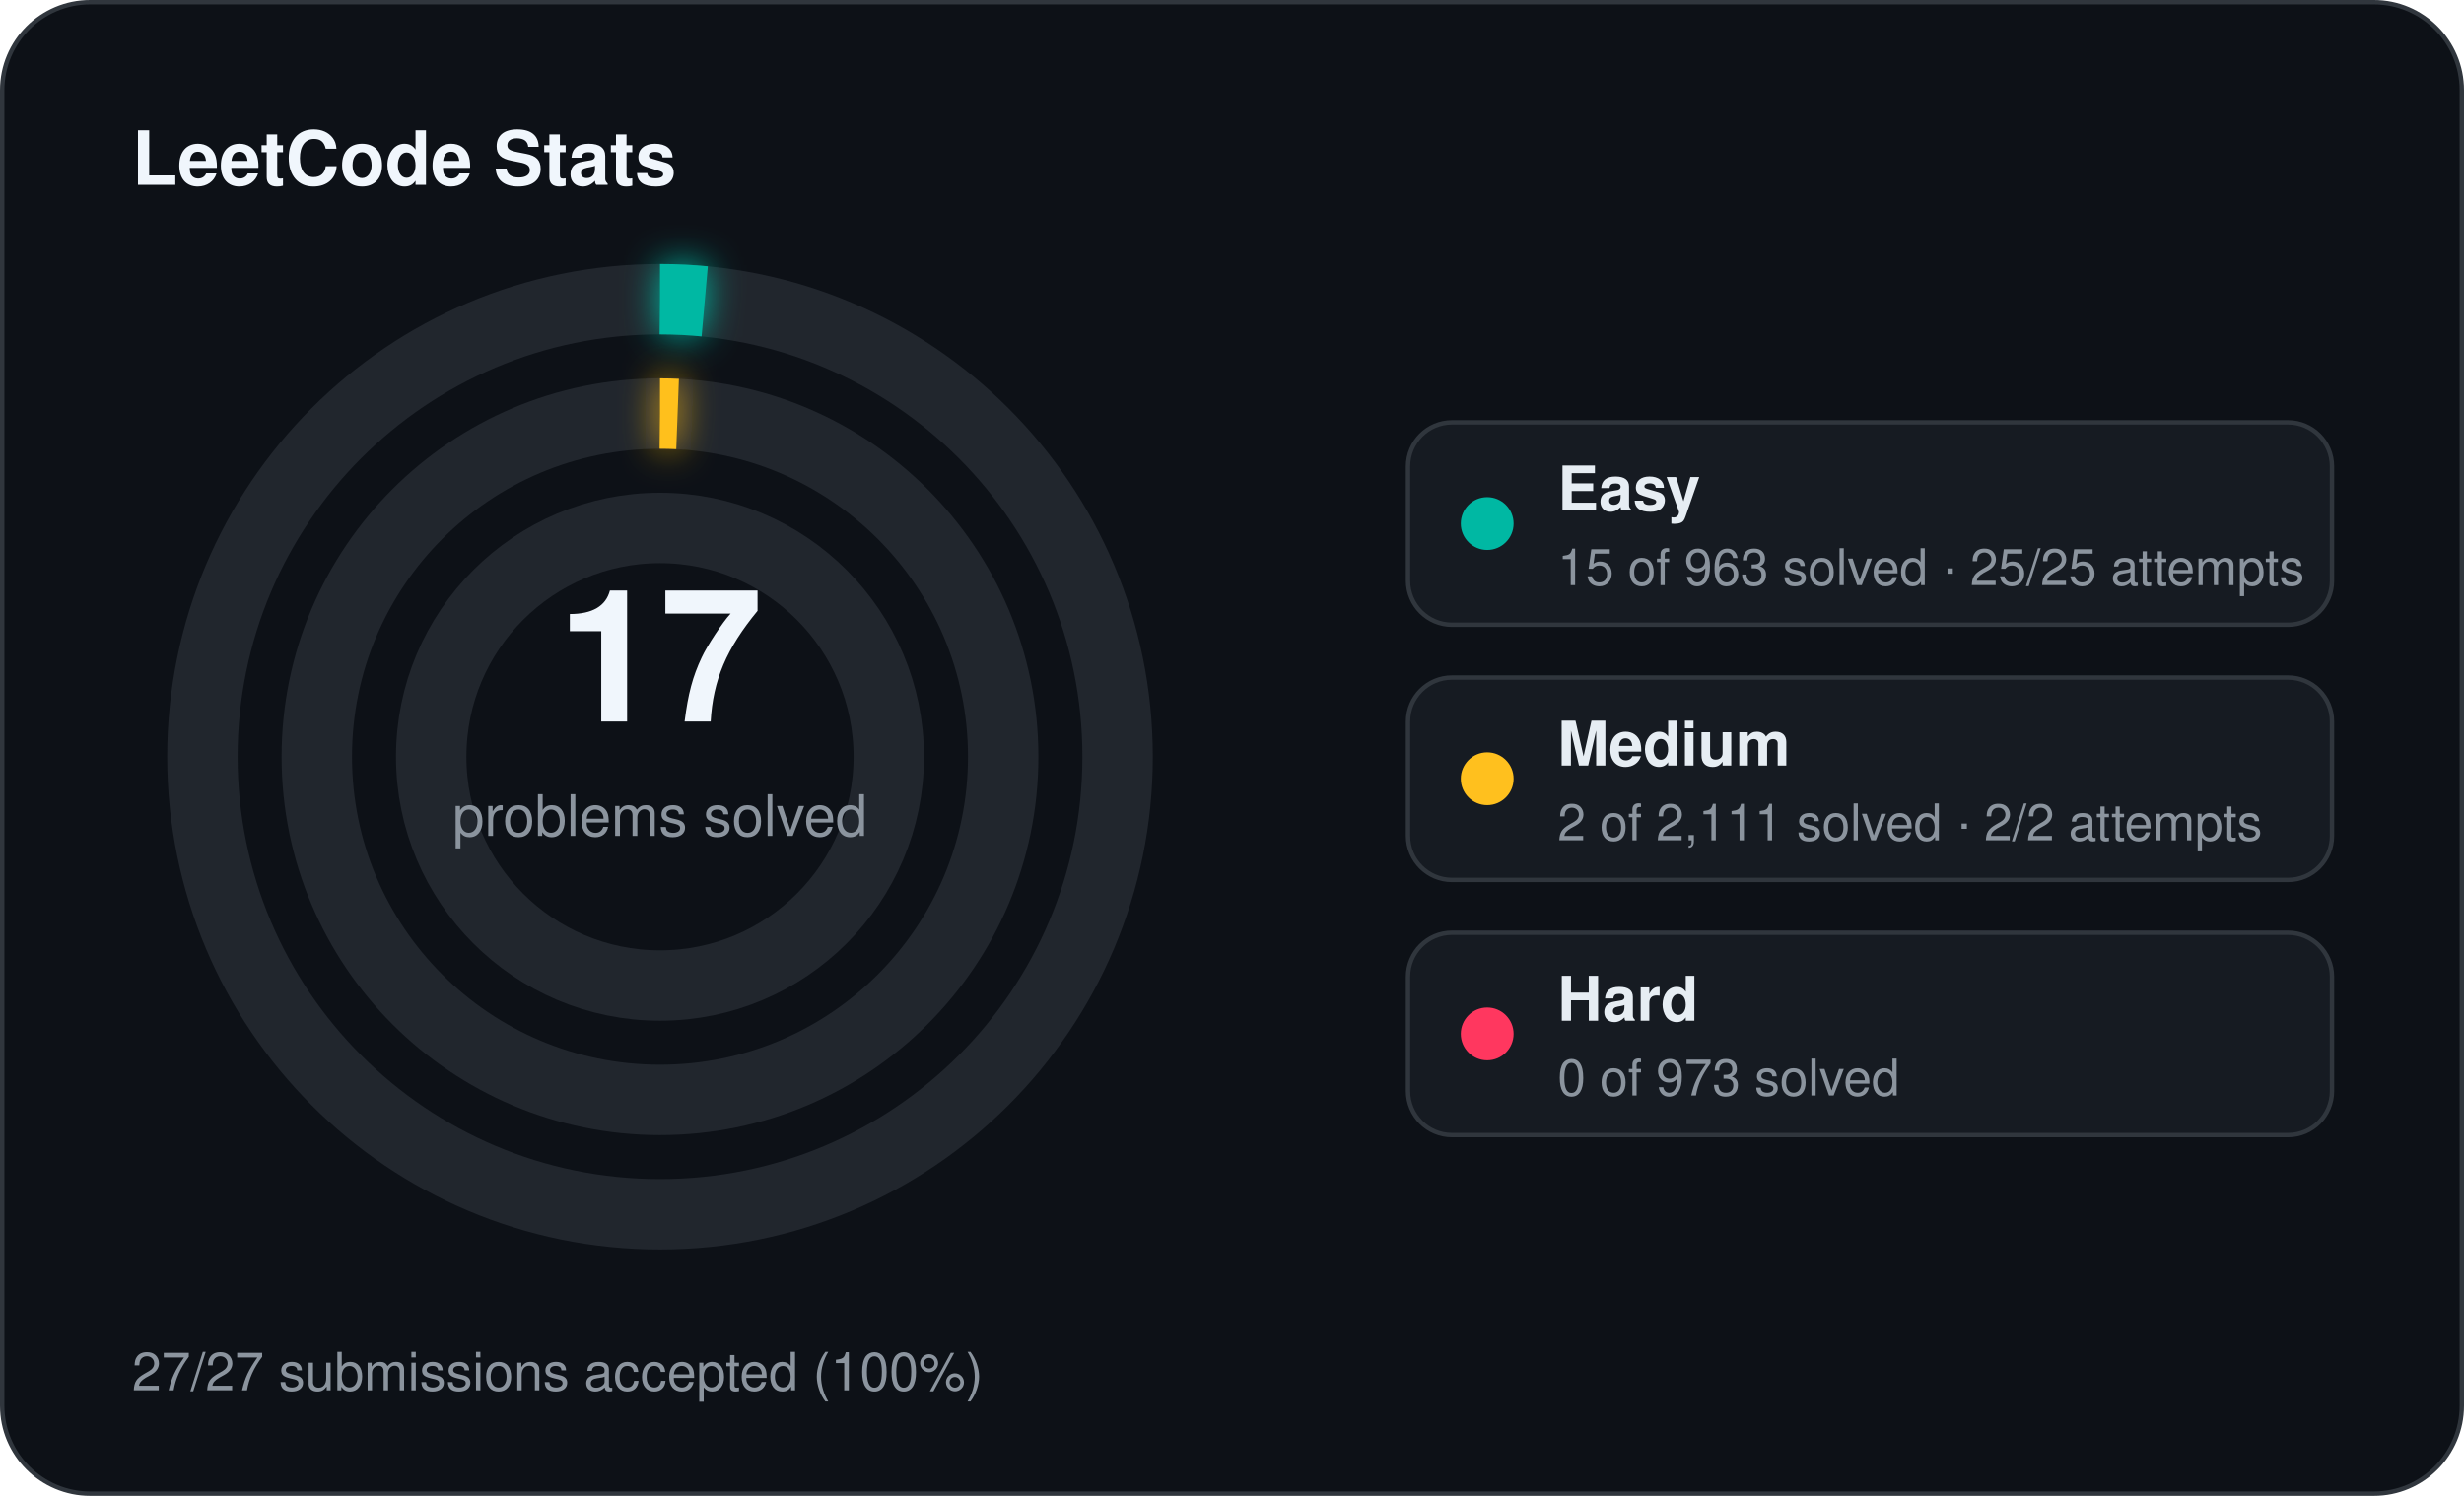
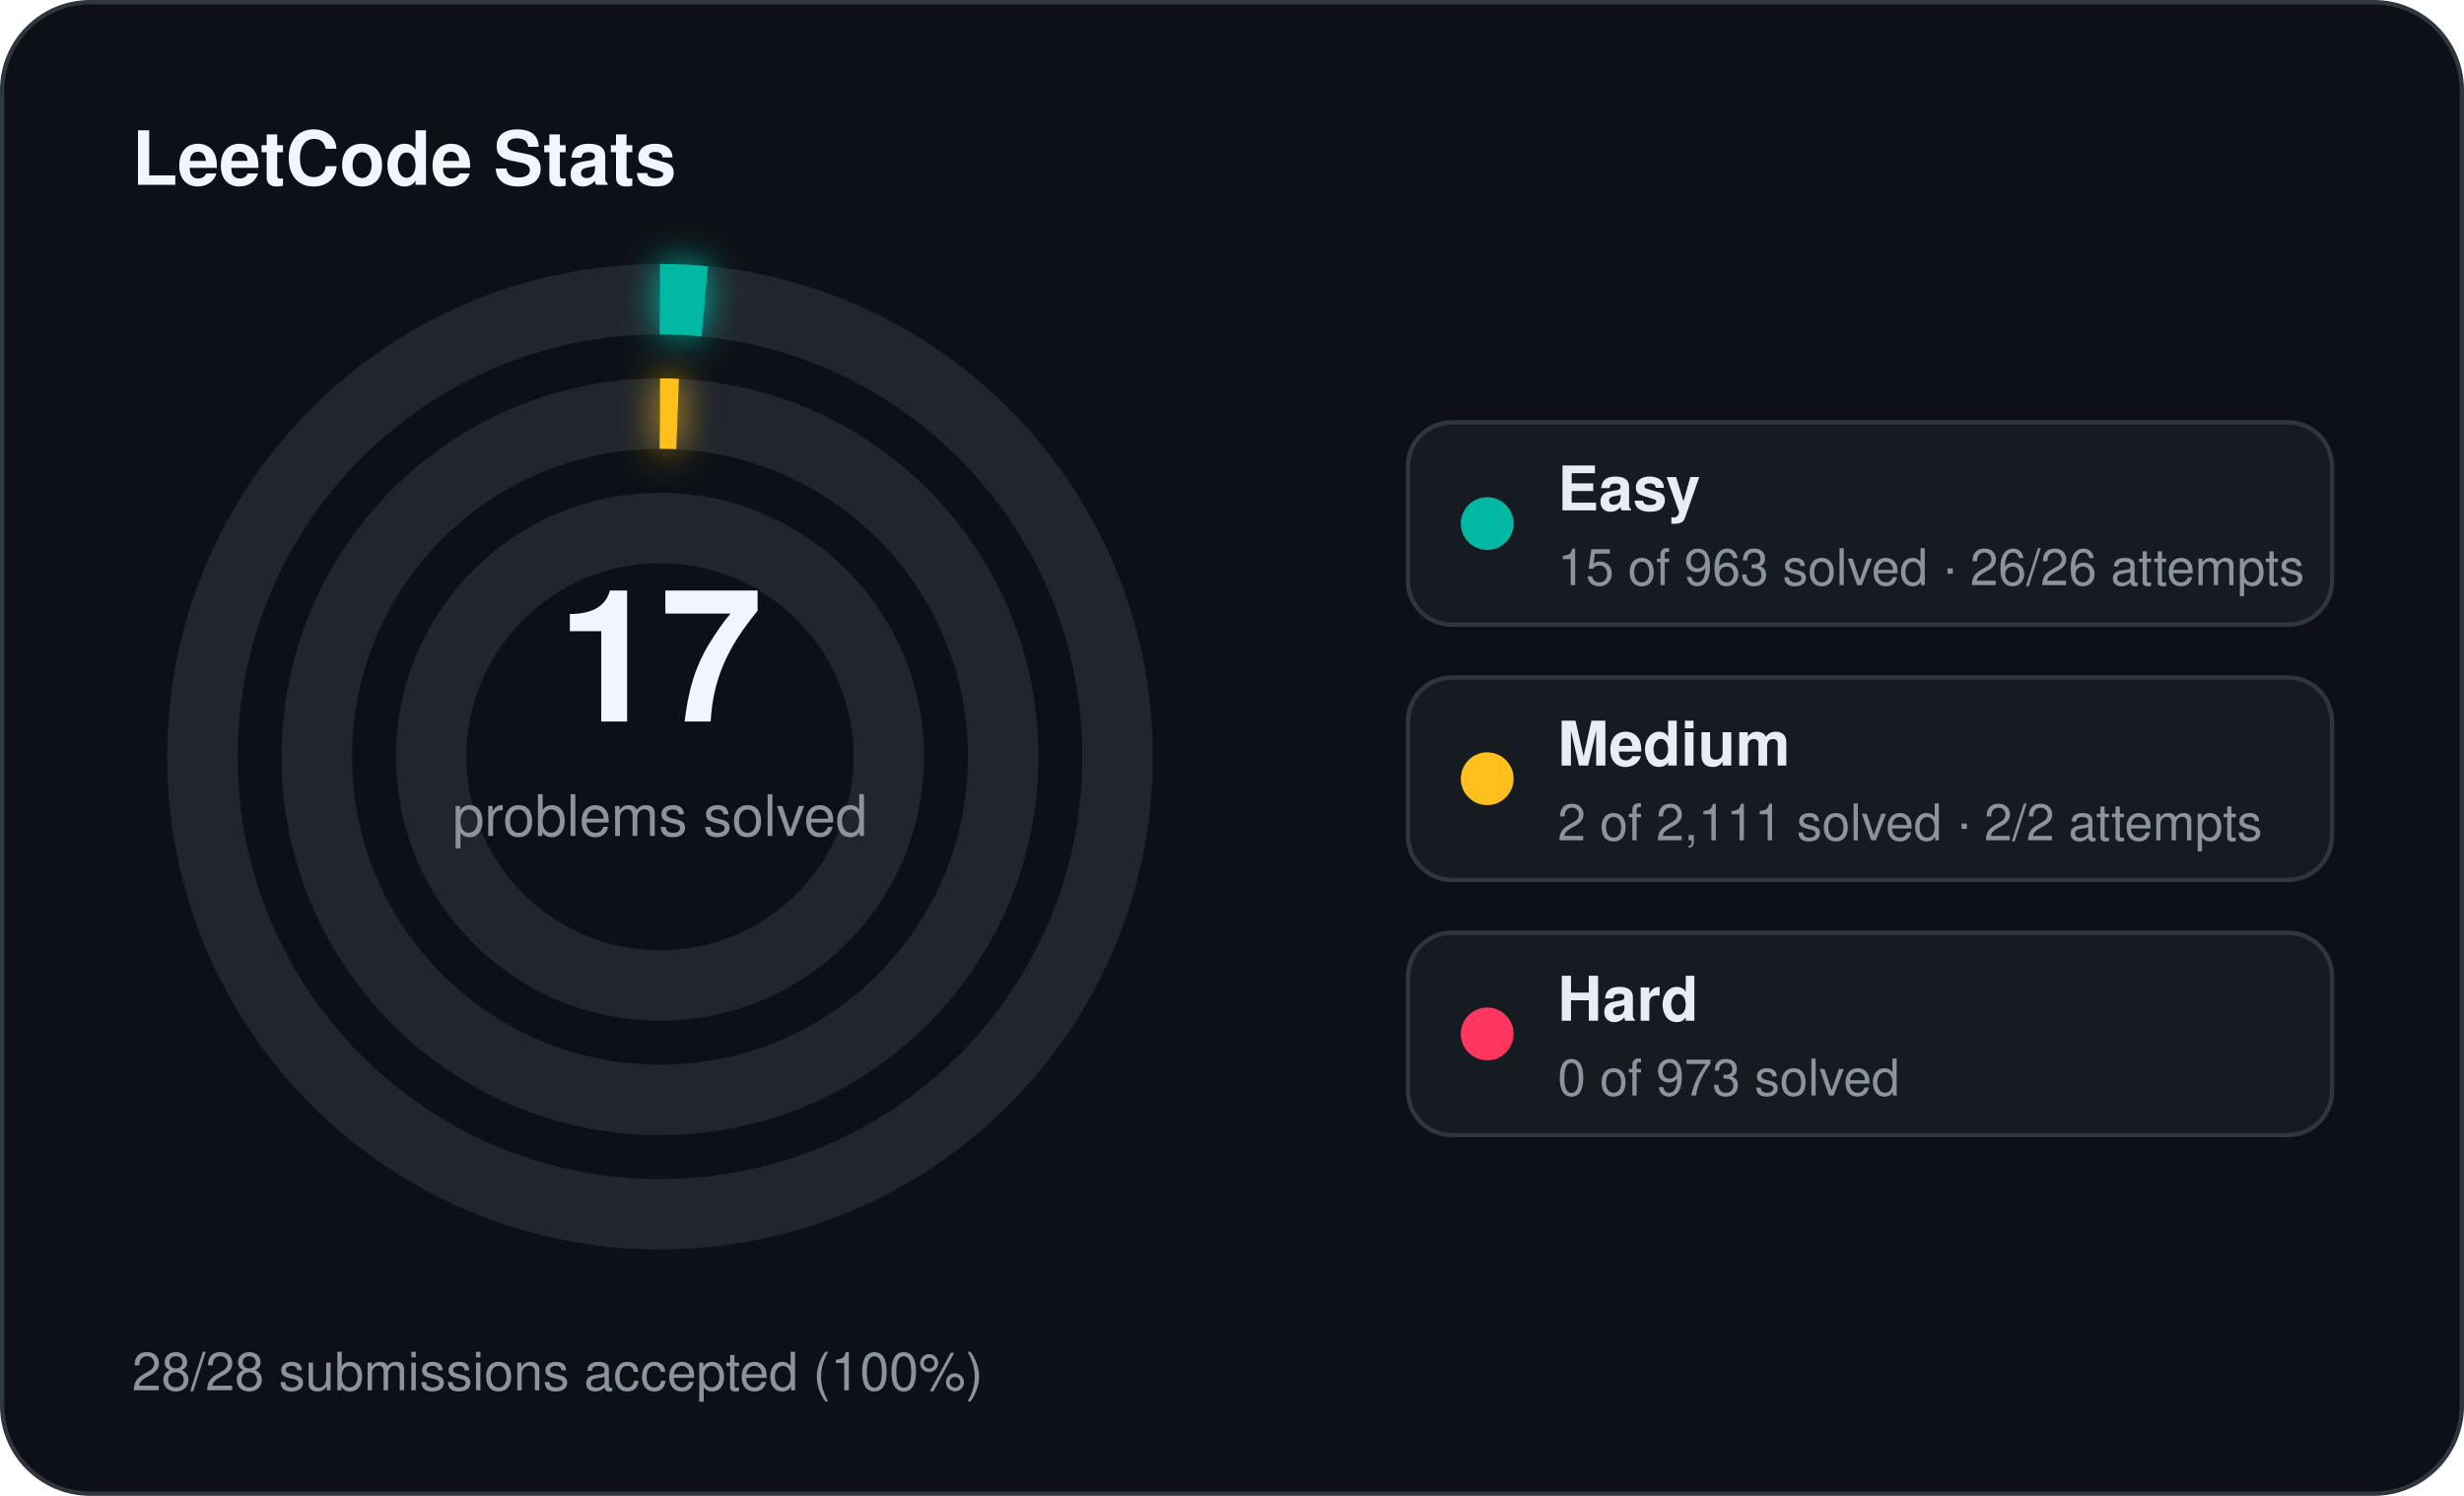
<svg xmlns="http://www.w3.org/2000/svg" width="560" height="340" viewBox="0 0 560 340">
  <defs>
    <filter id="stats-glow" x="-60%" y="-60%" width="220%" height="220%">
      <feGaussianBlur stdDeviation="4" result="blur" />
      <feMerge>
        <feMergeNode in="blur" />
        <feMergeNode in="SourceGraphic" />
      </feMerge>
    </filter>
  </defs>
  <rect x="0.5" y="0.5" width="559" height="339" rx="20" fill="#0d1117" stroke="#30363d" stroke-width="1" />
  <text x="30" y="42" fill="#f0f6fc" font-family="Segoe UI, Helvetica, Arial, sans-serif" font-size="17" font-weight="700">LeetCode Stats</text>
  <circle cx="150" cy="172" r="104" fill="none" stroke="#21262d" stroke-width="16" />
  <circle cx="150" cy="172" r="104" fill="none" stroke="#00b8a3" stroke-width="16" stroke-linecap="butt" stroke-dasharray="10.18 653.45" transform="rotate(-90 150 172)" filter="url(#stats-glow)" />
  <circle cx="150" cy="172" r="78" fill="none" stroke="#21262d" stroke-width="16" />
  <circle cx="150" cy="172" r="78" fill="none" stroke="#ffc01e" stroke-width="16" stroke-linecap="butt" stroke-dasharray="4.00 490.09" transform="rotate(-90 150 172)" filter="url(#stats-glow)" />
  <circle cx="150" cy="172" r="52" fill="none" stroke="#21262d" stroke-width="16" />
  <text x="150" y="164" text-anchor="middle" fill="#f0f6fc" font-family="Segoe UI, Helvetica, Arial, sans-serif" font-size="42" font-weight="700">17</text>
  <text x="150" y="190" text-anchor="middle" fill="#8b949e" font-family="Segoe UI, Helvetica, Arial, sans-serif" font-size="13">problems solved</text>
  <rect x="320" y="96" width="210" height="46" rx="10" fill="#161b22" stroke="#30363d" stroke-width="1" />
  <circle cx="338" cy="119" r="6" fill="#00b8a3" />
  <text x="354" y="116" fill="#e6edf3" font-family="Segoe UI, Helvetica, Arial, sans-serif" font-size="14" font-weight="600">Easy</text>
-   <text x="354" y="133" fill="#8b949e" font-family="Segoe UI, Helvetica, Arial, sans-serif" font-size="11.5">15 of 963 solved · 25/25 attempts</text>
+   <text x="354" y="133" fill="#8b949e" font-family="Segoe UI, Helvetica, Arial, sans-serif" font-size="11.5">15 of 963 solved · 26/26 attempts</text>
  <rect x="320" y="154" width="210" height="46" rx="10" fill="#161b22" stroke="#30363d" stroke-width="1" />
  <circle cx="338" cy="177" r="6" fill="#ffc01e" />
  <text x="354" y="174" fill="#e6edf3" font-family="Segoe UI, Helvetica, Arial, sans-serif" font-size="14" font-weight="600">Medium</text>
  <text x="354" y="191" fill="#8b949e" font-family="Segoe UI, Helvetica, Arial, sans-serif" font-size="11.5">2 of 2,111 solved · 2/2 attempts</text>
  <rect x="320" y="212" width="210" height="46" rx="10" fill="#161b22" stroke="#30363d" stroke-width="1" />
  <circle cx="338" cy="235" r="6" fill="#ff375f" />
  <text x="354" y="232" fill="#e6edf3" font-family="Segoe UI, Helvetica, Arial, sans-serif" font-size="14" font-weight="600">Hard</text>
  <text x="354" y="249" fill="#8b949e" font-family="Segoe UI, Helvetica, Arial, sans-serif" font-size="11.5">0 of 973 solved</text>
-   <text x="30" y="316" fill="#8b949e" font-family="Segoe UI, Helvetica, Arial, sans-serif" font-size="12">27/27 submissions accepted (100%)</text>
+   <text x="30" y="316" fill="#8b949e" font-family="Segoe UI, Helvetica, Arial, sans-serif" font-size="12">28/28 submissions accepted (100%)</text>
</svg>
